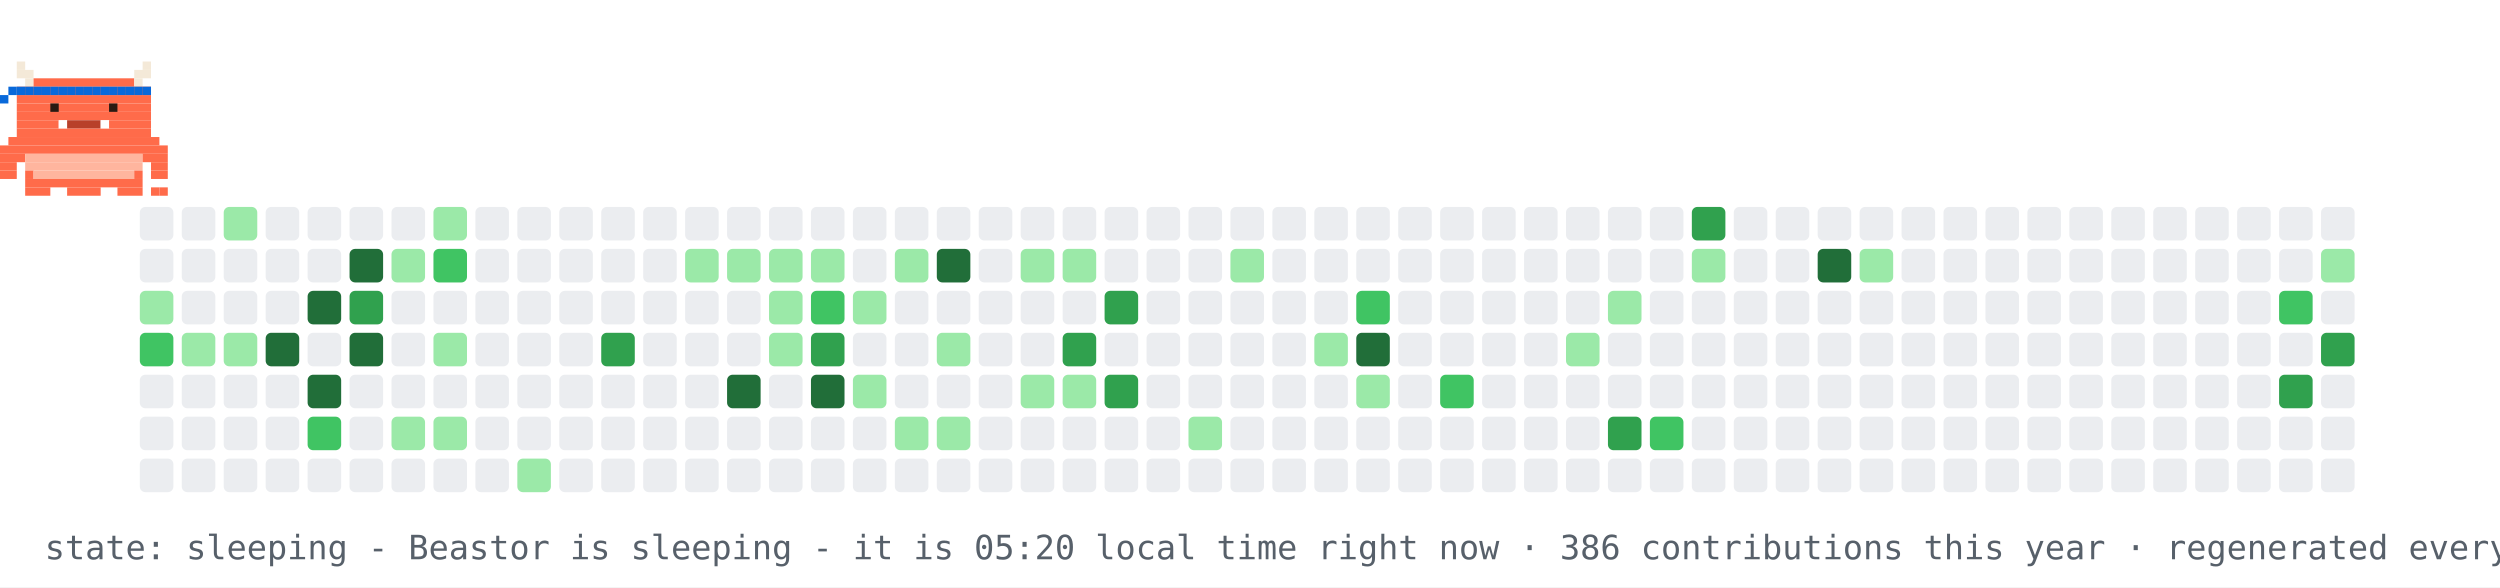
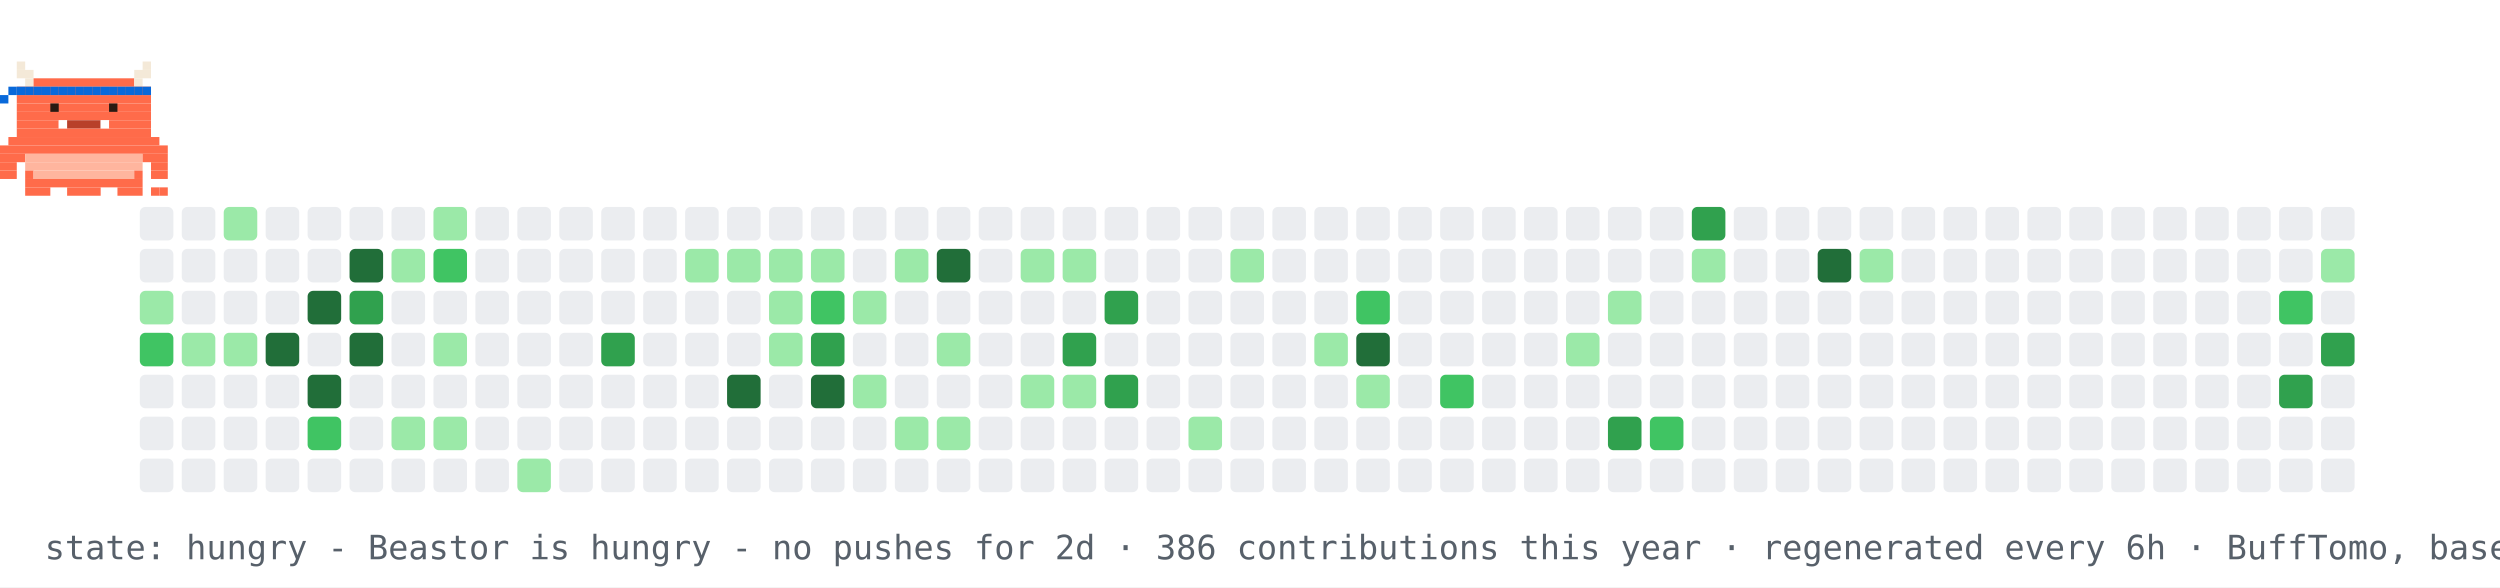
- <svg xmlns="http://www.w3.org/2000/svg" width="894" height="210" viewBox="0 0 894 210" role="img" aria-label="contribution graph Beastor: sleeping">
+ <svg xmlns="http://www.w3.org/2000/svg" width="894" height="210" viewBox="0 0 894 210" role="img" aria-label="contribution graph Beastor: hungry">
  <rect width="894" height="210" fill="#ffffff" />
  <rect x="50" y="74" width="12" height="12" rx="2" fill="#ebedf0" />
  <rect x="50" y="89" width="12" height="12" rx="2" fill="#ebedf0" />
  <rect x="50" y="104" width="12" height="12" rx="2" fill="#9be9a8" />
  <rect x="50" y="119" width="12" height="12" rx="2" fill="#40c463" />
  <rect x="50" y="134" width="12" height="12" rx="2" fill="#ebedf0" />
  <rect x="50" y="149" width="12" height="12" rx="2" fill="#ebedf0" />
  <rect x="50" y="164" width="12" height="12" rx="2" fill="#ebedf0" />
  <rect x="65" y="74" width="12" height="12" rx="2" fill="#ebedf0" />
  <rect x="65" y="89" width="12" height="12" rx="2" fill="#ebedf0" />
  <rect x="65" y="104" width="12" height="12" rx="2" fill="#ebedf0" />
  <rect x="65" y="119" width="12" height="12" rx="2" fill="#9be9a8" />
  <rect x="65" y="134" width="12" height="12" rx="2" fill="#ebedf0" />
  <rect x="65" y="149" width="12" height="12" rx="2" fill="#ebedf0" />
  <rect x="65" y="164" width="12" height="12" rx="2" fill="#ebedf0" />
  <rect x="80" y="74" width="12" height="12" rx="2" fill="#9be9a8" />
  <rect x="80" y="89" width="12" height="12" rx="2" fill="#ebedf0" />
  <rect x="80" y="104" width="12" height="12" rx="2" fill="#ebedf0" />
  <rect x="80" y="119" width="12" height="12" rx="2" fill="#9be9a8" />
  <rect x="80" y="134" width="12" height="12" rx="2" fill="#ebedf0" />
  <rect x="80" y="149" width="12" height="12" rx="2" fill="#ebedf0" />
  <rect x="80" y="164" width="12" height="12" rx="2" fill="#ebedf0" />
  <rect x="95" y="74" width="12" height="12" rx="2" fill="#ebedf0" />
  <rect x="95" y="89" width="12" height="12" rx="2" fill="#ebedf0" />
  <rect x="95" y="104" width="12" height="12" rx="2" fill="#ebedf0" />
  <rect x="95" y="119" width="12" height="12" rx="2" fill="#216e39" />
  <rect x="95" y="134" width="12" height="12" rx="2" fill="#ebedf0" />
  <rect x="95" y="149" width="12" height="12" rx="2" fill="#ebedf0" />
  <rect x="95" y="164" width="12" height="12" rx="2" fill="#ebedf0" />
  <rect x="110" y="74" width="12" height="12" rx="2" fill="#ebedf0" />
  <rect x="110" y="89" width="12" height="12" rx="2" fill="#ebedf0" />
  <rect x="110" y="104" width="12" height="12" rx="2" fill="#216e39" />
  <rect x="110" y="119" width="12" height="12" rx="2" fill="#ebedf0" />
  <rect x="110" y="134" width="12" height="12" rx="2" fill="#216e39" />
  <rect x="110" y="149" width="12" height="12" rx="2" fill="#40c463" />
  <rect x="110" y="164" width="12" height="12" rx="2" fill="#ebedf0" />
  <rect x="125" y="74" width="12" height="12" rx="2" fill="#ebedf0" />
  <rect x="125" y="89" width="12" height="12" rx="2" fill="#216e39" />
  <rect x="125" y="104" width="12" height="12" rx="2" fill="#30a14e" />
  <rect x="125" y="119" width="12" height="12" rx="2" fill="#216e39" />
  <rect x="125" y="134" width="12" height="12" rx="2" fill="#ebedf0" />
  <rect x="125" y="149" width="12" height="12" rx="2" fill="#ebedf0" />
  <rect x="125" y="164" width="12" height="12" rx="2" fill="#ebedf0" />
  <rect x="140" y="74" width="12" height="12" rx="2" fill="#ebedf0" />
  <rect x="140" y="89" width="12" height="12" rx="2" fill="#9be9a8" />
  <rect x="140" y="104" width="12" height="12" rx="2" fill="#ebedf0" />
  <rect x="140" y="119" width="12" height="12" rx="2" fill="#ebedf0" />
  <rect x="140" y="134" width="12" height="12" rx="2" fill="#ebedf0" />
  <rect x="140" y="149" width="12" height="12" rx="2" fill="#9be9a8" />
  <rect x="140" y="164" width="12" height="12" rx="2" fill="#ebedf0" />
  <rect x="155" y="74" width="12" height="12" rx="2" fill="#9be9a8" />
  <rect x="155" y="89" width="12" height="12" rx="2" fill="#40c463" />
  <rect x="155" y="104" width="12" height="12" rx="2" fill="#ebedf0" />
  <rect x="155" y="119" width="12" height="12" rx="2" fill="#9be9a8" />
  <rect x="155" y="134" width="12" height="12" rx="2" fill="#ebedf0" />
  <rect x="155" y="149" width="12" height="12" rx="2" fill="#9be9a8" />
  <rect x="155" y="164" width="12" height="12" rx="2" fill="#ebedf0" />
  <rect x="170" y="74" width="12" height="12" rx="2" fill="#ebedf0" />
  <rect x="170" y="89" width="12" height="12" rx="2" fill="#ebedf0" />
  <rect x="170" y="104" width="12" height="12" rx="2" fill="#ebedf0" />
  <rect x="170" y="119" width="12" height="12" rx="2" fill="#ebedf0" />
  <rect x="170" y="134" width="12" height="12" rx="2" fill="#ebedf0" />
  <rect x="170" y="149" width="12" height="12" rx="2" fill="#ebedf0" />
  <rect x="170" y="164" width="12" height="12" rx="2" fill="#ebedf0" />
  <rect x="185" y="74" width="12" height="12" rx="2" fill="#ebedf0" />
  <rect x="185" y="89" width="12" height="12" rx="2" fill="#ebedf0" />
  <rect x="185" y="104" width="12" height="12" rx="2" fill="#ebedf0" />
  <rect x="185" y="119" width="12" height="12" rx="2" fill="#ebedf0" />
  <rect x="185" y="134" width="12" height="12" rx="2" fill="#ebedf0" />
  <rect x="185" y="149" width="12" height="12" rx="2" fill="#ebedf0" />
  <rect x="185" y="164" width="12" height="12" rx="2" fill="#9be9a8" />
  <rect x="200" y="74" width="12" height="12" rx="2" fill="#ebedf0" />
  <rect x="200" y="89" width="12" height="12" rx="2" fill="#ebedf0" />
  <rect x="200" y="104" width="12" height="12" rx="2" fill="#ebedf0" />
  <rect x="200" y="119" width="12" height="12" rx="2" fill="#ebedf0" />
  <rect x="200" y="134" width="12" height="12" rx="2" fill="#ebedf0" />
  <rect x="200" y="149" width="12" height="12" rx="2" fill="#ebedf0" />
  <rect x="200" y="164" width="12" height="12" rx="2" fill="#ebedf0" />
  <rect x="215" y="74" width="12" height="12" rx="2" fill="#ebedf0" />
  <rect x="215" y="89" width="12" height="12" rx="2" fill="#ebedf0" />
  <rect x="215" y="104" width="12" height="12" rx="2" fill="#ebedf0" />
  <rect x="215" y="119" width="12" height="12" rx="2" fill="#30a14e" />
  <rect x="215" y="134" width="12" height="12" rx="2" fill="#ebedf0" />
  <rect x="215" y="149" width="12" height="12" rx="2" fill="#ebedf0" />
  <rect x="215" y="164" width="12" height="12" rx="2" fill="#ebedf0" />
  <rect x="230" y="74" width="12" height="12" rx="2" fill="#ebedf0" />
  <rect x="230" y="89" width="12" height="12" rx="2" fill="#ebedf0" />
  <rect x="230" y="104" width="12" height="12" rx="2" fill="#ebedf0" />
  <rect x="230" y="119" width="12" height="12" rx="2" fill="#ebedf0" />
  <rect x="230" y="134" width="12" height="12" rx="2" fill="#ebedf0" />
  <rect x="230" y="149" width="12" height="12" rx="2" fill="#ebedf0" />
  <rect x="230" y="164" width="12" height="12" rx="2" fill="#ebedf0" />
  <rect x="245" y="74" width="12" height="12" rx="2" fill="#ebedf0" />
  <rect x="245" y="89" width="12" height="12" rx="2" fill="#9be9a8" />
  <rect x="245" y="104" width="12" height="12" rx="2" fill="#ebedf0" />
  <rect x="245" y="119" width="12" height="12" rx="2" fill="#ebedf0" />
  <rect x="245" y="134" width="12" height="12" rx="2" fill="#ebedf0" />
  <rect x="245" y="149" width="12" height="12" rx="2" fill="#ebedf0" />
  <rect x="245" y="164" width="12" height="12" rx="2" fill="#ebedf0" />
  <rect x="260" y="74" width="12" height="12" rx="2" fill="#ebedf0" />
  <rect x="260" y="89" width="12" height="12" rx="2" fill="#9be9a8" />
  <rect x="260" y="104" width="12" height="12" rx="2" fill="#ebedf0" />
  <rect x="260" y="119" width="12" height="12" rx="2" fill="#ebedf0" />
  <rect x="260" y="134" width="12" height="12" rx="2" fill="#216e39" />
  <rect x="260" y="149" width="12" height="12" rx="2" fill="#ebedf0" />
  <rect x="260" y="164" width="12" height="12" rx="2" fill="#ebedf0" />
  <rect x="275" y="74" width="12" height="12" rx="2" fill="#ebedf0" />
  <rect x="275" y="89" width="12" height="12" rx="2" fill="#9be9a8" />
  <rect x="275" y="104" width="12" height="12" rx="2" fill="#9be9a8" />
  <rect x="275" y="119" width="12" height="12" rx="2" fill="#9be9a8" />
  <rect x="275" y="134" width="12" height="12" rx="2" fill="#ebedf0" />
  <rect x="275" y="149" width="12" height="12" rx="2" fill="#ebedf0" />
  <rect x="275" y="164" width="12" height="12" rx="2" fill="#ebedf0" />
  <rect x="290" y="74" width="12" height="12" rx="2" fill="#ebedf0" />
  <rect x="290" y="89" width="12" height="12" rx="2" fill="#9be9a8" />
  <rect x="290" y="104" width="12" height="12" rx="2" fill="#40c463" />
  <rect x="290" y="119" width="12" height="12" rx="2" fill="#30a14e" />
  <rect x="290" y="134" width="12" height="12" rx="2" fill="#216e39" />
  <rect x="290" y="149" width="12" height="12" rx="2" fill="#ebedf0" />
  <rect x="290" y="164" width="12" height="12" rx="2" fill="#ebedf0" />
  <rect x="305" y="74" width="12" height="12" rx="2" fill="#ebedf0" />
  <rect x="305" y="89" width="12" height="12" rx="2" fill="#ebedf0" />
  <rect x="305" y="104" width="12" height="12" rx="2" fill="#9be9a8" />
  <rect x="305" y="119" width="12" height="12" rx="2" fill="#ebedf0" />
  <rect x="305" y="134" width="12" height="12" rx="2" fill="#9be9a8" />
  <rect x="305" y="149" width="12" height="12" rx="2" fill="#ebedf0" />
  <rect x="305" y="164" width="12" height="12" rx="2" fill="#ebedf0" />
  <rect x="320" y="74" width="12" height="12" rx="2" fill="#ebedf0" />
  <rect x="320" y="89" width="12" height="12" rx="2" fill="#9be9a8" />
  <rect x="320" y="104" width="12" height="12" rx="2" fill="#ebedf0" />
  <rect x="320" y="119" width="12" height="12" rx="2" fill="#ebedf0" />
  <rect x="320" y="134" width="12" height="12" rx="2" fill="#ebedf0" />
  <rect x="320" y="149" width="12" height="12" rx="2" fill="#9be9a8" />
  <rect x="320" y="164" width="12" height="12" rx="2" fill="#ebedf0" />
  <rect x="335" y="74" width="12" height="12" rx="2" fill="#ebedf0" />
  <rect x="335" y="89" width="12" height="12" rx="2" fill="#216e39" />
  <rect x="335" y="104" width="12" height="12" rx="2" fill="#ebedf0" />
  <rect x="335" y="119" width="12" height="12" rx="2" fill="#9be9a8" />
  <rect x="335" y="134" width="12" height="12" rx="2" fill="#ebedf0" />
  <rect x="335" y="149" width="12" height="12" rx="2" fill="#9be9a8" />
  <rect x="335" y="164" width="12" height="12" rx="2" fill="#ebedf0" />
  <rect x="350" y="74" width="12" height="12" rx="2" fill="#ebedf0" />
  <rect x="350" y="89" width="12" height="12" rx="2" fill="#ebedf0" />
  <rect x="350" y="104" width="12" height="12" rx="2" fill="#ebedf0" />
  <rect x="350" y="119" width="12" height="12" rx="2" fill="#ebedf0" />
  <rect x="350" y="134" width="12" height="12" rx="2" fill="#ebedf0" />
  <rect x="350" y="149" width="12" height="12" rx="2" fill="#ebedf0" />
  <rect x="350" y="164" width="12" height="12" rx="2" fill="#ebedf0" />
  <rect x="365" y="74" width="12" height="12" rx="2" fill="#ebedf0" />
  <rect x="365" y="89" width="12" height="12" rx="2" fill="#9be9a8" />
  <rect x="365" y="104" width="12" height="12" rx="2" fill="#ebedf0" />
  <rect x="365" y="119" width="12" height="12" rx="2" fill="#ebedf0" />
  <rect x="365" y="134" width="12" height="12" rx="2" fill="#9be9a8" />
  <rect x="365" y="149" width="12" height="12" rx="2" fill="#ebedf0" />
  <rect x="365" y="164" width="12" height="12" rx="2" fill="#ebedf0" />
  <rect x="380" y="74" width="12" height="12" rx="2" fill="#ebedf0" />
  <rect x="380" y="89" width="12" height="12" rx="2" fill="#9be9a8" />
  <rect x="380" y="104" width="12" height="12" rx="2" fill="#ebedf0" />
  <rect x="380" y="119" width="12" height="12" rx="2" fill="#30a14e" />
  <rect x="380" y="134" width="12" height="12" rx="2" fill="#9be9a8" />
  <rect x="380" y="149" width="12" height="12" rx="2" fill="#ebedf0" />
  <rect x="380" y="164" width="12" height="12" rx="2" fill="#ebedf0" />
  <rect x="395" y="74" width="12" height="12" rx="2" fill="#ebedf0" />
  <rect x="395" y="89" width="12" height="12" rx="2" fill="#ebedf0" />
  <rect x="395" y="104" width="12" height="12" rx="2" fill="#30a14e" />
  <rect x="395" y="119" width="12" height="12" rx="2" fill="#ebedf0" />
  <rect x="395" y="134" width="12" height="12" rx="2" fill="#30a14e" />
  <rect x="395" y="149" width="12" height="12" rx="2" fill="#ebedf0" />
  <rect x="395" y="164" width="12" height="12" rx="2" fill="#ebedf0" />
  <rect x="410" y="74" width="12" height="12" rx="2" fill="#ebedf0" />
  <rect x="410" y="89" width="12" height="12" rx="2" fill="#ebedf0" />
  <rect x="410" y="104" width="12" height="12" rx="2" fill="#ebedf0" />
  <rect x="410" y="119" width="12" height="12" rx="2" fill="#ebedf0" />
  <rect x="410" y="134" width="12" height="12" rx="2" fill="#ebedf0" />
  <rect x="410" y="149" width="12" height="12" rx="2" fill="#ebedf0" />
  <rect x="410" y="164" width="12" height="12" rx="2" fill="#ebedf0" />
  <rect x="425" y="74" width="12" height="12" rx="2" fill="#ebedf0" />
  <rect x="425" y="89" width="12" height="12" rx="2" fill="#ebedf0" />
  <rect x="425" y="104" width="12" height="12" rx="2" fill="#ebedf0" />
  <rect x="425" y="119" width="12" height="12" rx="2" fill="#ebedf0" />
  <rect x="425" y="134" width="12" height="12" rx="2" fill="#ebedf0" />
  <rect x="425" y="149" width="12" height="12" rx="2" fill="#9be9a8" />
  <rect x="425" y="164" width="12" height="12" rx="2" fill="#ebedf0" />
  <rect x="440" y="74" width="12" height="12" rx="2" fill="#ebedf0" />
  <rect x="440" y="89" width="12" height="12" rx="2" fill="#9be9a8" />
  <rect x="440" y="104" width="12" height="12" rx="2" fill="#ebedf0" />
  <rect x="440" y="119" width="12" height="12" rx="2" fill="#ebedf0" />
  <rect x="440" y="134" width="12" height="12" rx="2" fill="#ebedf0" />
  <rect x="440" y="149" width="12" height="12" rx="2" fill="#ebedf0" />
  <rect x="440" y="164" width="12" height="12" rx="2" fill="#ebedf0" />
  <rect x="455" y="74" width="12" height="12" rx="2" fill="#ebedf0" />
  <rect x="455" y="89" width="12" height="12" rx="2" fill="#ebedf0" />
  <rect x="455" y="104" width="12" height="12" rx="2" fill="#ebedf0" />
  <rect x="455" y="119" width="12" height="12" rx="2" fill="#ebedf0" />
  <rect x="455" y="134" width="12" height="12" rx="2" fill="#ebedf0" />
  <rect x="455" y="149" width="12" height="12" rx="2" fill="#ebedf0" />
  <rect x="455" y="164" width="12" height="12" rx="2" fill="#ebedf0" />
  <rect x="470" y="74" width="12" height="12" rx="2" fill="#ebedf0" />
  <rect x="470" y="89" width="12" height="12" rx="2" fill="#ebedf0" />
  <rect x="470" y="104" width="12" height="12" rx="2" fill="#ebedf0" />
  <rect x="470" y="119" width="12" height="12" rx="2" fill="#9be9a8" />
  <rect x="470" y="134" width="12" height="12" rx="2" fill="#ebedf0" />
  <rect x="470" y="149" width="12" height="12" rx="2" fill="#ebedf0" />
  <rect x="470" y="164" width="12" height="12" rx="2" fill="#ebedf0" />
  <rect x="485" y="74" width="12" height="12" rx="2" fill="#ebedf0" />
  <rect x="485" y="89" width="12" height="12" rx="2" fill="#ebedf0" />
  <rect x="485" y="104" width="12" height="12" rx="2" fill="#40c463" />
  <rect x="485" y="119" width="12" height="12" rx="2" fill="#216e39" />
  <rect x="485" y="134" width="12" height="12" rx="2" fill="#9be9a8" />
  <rect x="485" y="149" width="12" height="12" rx="2" fill="#ebedf0" />
  <rect x="485" y="164" width="12" height="12" rx="2" fill="#ebedf0" />
  <rect x="500" y="74" width="12" height="12" rx="2" fill="#ebedf0" />
  <rect x="500" y="89" width="12" height="12" rx="2" fill="#ebedf0" />
  <rect x="500" y="104" width="12" height="12" rx="2" fill="#ebedf0" />
  <rect x="500" y="119" width="12" height="12" rx="2" fill="#ebedf0" />
  <rect x="500" y="134" width="12" height="12" rx="2" fill="#ebedf0" />
  <rect x="500" y="149" width="12" height="12" rx="2" fill="#ebedf0" />
  <rect x="500" y="164" width="12" height="12" rx="2" fill="#ebedf0" />
  <rect x="515" y="74" width="12" height="12" rx="2" fill="#ebedf0" />
  <rect x="515" y="89" width="12" height="12" rx="2" fill="#ebedf0" />
  <rect x="515" y="104" width="12" height="12" rx="2" fill="#ebedf0" />
  <rect x="515" y="119" width="12" height="12" rx="2" fill="#ebedf0" />
  <rect x="515" y="134" width="12" height="12" rx="2" fill="#40c463" />
  <rect x="515" y="149" width="12" height="12" rx="2" fill="#ebedf0" />
  <rect x="515" y="164" width="12" height="12" rx="2" fill="#ebedf0" />
  <rect x="530" y="74" width="12" height="12" rx="2" fill="#ebedf0" />
  <rect x="530" y="89" width="12" height="12" rx="2" fill="#ebedf0" />
  <rect x="530" y="104" width="12" height="12" rx="2" fill="#ebedf0" />
  <rect x="530" y="119" width="12" height="12" rx="2" fill="#ebedf0" />
  <rect x="530" y="134" width="12" height="12" rx="2" fill="#ebedf0" />
  <rect x="530" y="149" width="12" height="12" rx="2" fill="#ebedf0" />
  <rect x="530" y="164" width="12" height="12" rx="2" fill="#ebedf0" />
  <rect x="545" y="74" width="12" height="12" rx="2" fill="#ebedf0" />
  <rect x="545" y="89" width="12" height="12" rx="2" fill="#ebedf0" />
  <rect x="545" y="104" width="12" height="12" rx="2" fill="#ebedf0" />
  <rect x="545" y="119" width="12" height="12" rx="2" fill="#ebedf0" />
  <rect x="545" y="134" width="12" height="12" rx="2" fill="#ebedf0" />
  <rect x="545" y="149" width="12" height="12" rx="2" fill="#ebedf0" />
  <rect x="545" y="164" width="12" height="12" rx="2" fill="#ebedf0" />
  <rect x="560" y="74" width="12" height="12" rx="2" fill="#ebedf0" />
  <rect x="560" y="89" width="12" height="12" rx="2" fill="#ebedf0" />
  <rect x="560" y="104" width="12" height="12" rx="2" fill="#ebedf0" />
  <rect x="560" y="119" width="12" height="12" rx="2" fill="#9be9a8" />
  <rect x="560" y="134" width="12" height="12" rx="2" fill="#ebedf0" />
  <rect x="560" y="149" width="12" height="12" rx="2" fill="#ebedf0" />
  <rect x="560" y="164" width="12" height="12" rx="2" fill="#ebedf0" />
  <rect x="575" y="74" width="12" height="12" rx="2" fill="#ebedf0" />
  <rect x="575" y="89" width="12" height="12" rx="2" fill="#ebedf0" />
  <rect x="575" y="104" width="12" height="12" rx="2" fill="#9be9a8" />
  <rect x="575" y="119" width="12" height="12" rx="2" fill="#ebedf0" />
  <rect x="575" y="134" width="12" height="12" rx="2" fill="#ebedf0" />
  <rect x="575" y="149" width="12" height="12" rx="2" fill="#30a14e" />
  <rect x="575" y="164" width="12" height="12" rx="2" fill="#ebedf0" />
  <rect x="590" y="74" width="12" height="12" rx="2" fill="#ebedf0" />
  <rect x="590" y="89" width="12" height="12" rx="2" fill="#ebedf0" />
  <rect x="590" y="104" width="12" height="12" rx="2" fill="#ebedf0" />
  <rect x="590" y="119" width="12" height="12" rx="2" fill="#ebedf0" />
  <rect x="590" y="134" width="12" height="12" rx="2" fill="#ebedf0" />
  <rect x="590" y="149" width="12" height="12" rx="2" fill="#40c463" />
  <rect x="590" y="164" width="12" height="12" rx="2" fill="#ebedf0" />
  <rect x="605" y="74" width="12" height="12" rx="2" fill="#30a14e" />
  <rect x="605" y="89" width="12" height="12" rx="2" fill="#9be9a8" />
  <rect x="605" y="104" width="12" height="12" rx="2" fill="#ebedf0" />
  <rect x="605" y="119" width="12" height="12" rx="2" fill="#ebedf0" />
  <rect x="605" y="134" width="12" height="12" rx="2" fill="#ebedf0" />
  <rect x="605" y="149" width="12" height="12" rx="2" fill="#ebedf0" />
  <rect x="605" y="164" width="12" height="12" rx="2" fill="#ebedf0" />
  <rect x="620" y="74" width="12" height="12" rx="2" fill="#ebedf0" />
  <rect x="620" y="89" width="12" height="12" rx="2" fill="#ebedf0" />
  <rect x="620" y="104" width="12" height="12" rx="2" fill="#ebedf0" />
  <rect x="620" y="119" width="12" height="12" rx="2" fill="#ebedf0" />
  <rect x="620" y="134" width="12" height="12" rx="2" fill="#ebedf0" />
  <rect x="620" y="149" width="12" height="12" rx="2" fill="#ebedf0" />
  <rect x="620" y="164" width="12" height="12" rx="2" fill="#ebedf0" />
  <rect x="635" y="74" width="12" height="12" rx="2" fill="#ebedf0" />
  <rect x="635" y="89" width="12" height="12" rx="2" fill="#ebedf0" />
  <rect x="635" y="104" width="12" height="12" rx="2" fill="#ebedf0" />
  <rect x="635" y="119" width="12" height="12" rx="2" fill="#ebedf0" />
  <rect x="635" y="134" width="12" height="12" rx="2" fill="#ebedf0" />
  <rect x="635" y="149" width="12" height="12" rx="2" fill="#ebedf0" />
  <rect x="635" y="164" width="12" height="12" rx="2" fill="#ebedf0" />
  <rect x="650" y="74" width="12" height="12" rx="2" fill="#ebedf0" />
  <rect x="650" y="89" width="12" height="12" rx="2" fill="#216e39" />
  <rect x="650" y="104" width="12" height="12" rx="2" fill="#ebedf0" />
  <rect x="650" y="119" width="12" height="12" rx="2" fill="#ebedf0" />
  <rect x="650" y="134" width="12" height="12" rx="2" fill="#ebedf0" />
  <rect x="650" y="149" width="12" height="12" rx="2" fill="#ebedf0" />
  <rect x="650" y="164" width="12" height="12" rx="2" fill="#ebedf0" />
  <rect x="665" y="74" width="12" height="12" rx="2" fill="#ebedf0" />
  <rect x="665" y="89" width="12" height="12" rx="2" fill="#9be9a8" />
  <rect x="665" y="104" width="12" height="12" rx="2" fill="#ebedf0" />
  <rect x="665" y="119" width="12" height="12" rx="2" fill="#ebedf0" />
  <rect x="665" y="134" width="12" height="12" rx="2" fill="#ebedf0" />
  <rect x="665" y="149" width="12" height="12" rx="2" fill="#ebedf0" />
  <rect x="665" y="164" width="12" height="12" rx="2" fill="#ebedf0" />
  <rect x="680" y="74" width="12" height="12" rx="2" fill="#ebedf0" />
  <rect x="680" y="89" width="12" height="12" rx="2" fill="#ebedf0" />
  <rect x="680" y="104" width="12" height="12" rx="2" fill="#ebedf0" />
  <rect x="680" y="119" width="12" height="12" rx="2" fill="#ebedf0" />
  <rect x="680" y="134" width="12" height="12" rx="2" fill="#ebedf0" />
  <rect x="680" y="149" width="12" height="12" rx="2" fill="#ebedf0" />
  <rect x="680" y="164" width="12" height="12" rx="2" fill="#ebedf0" />
  <rect x="695" y="74" width="12" height="12" rx="2" fill="#ebedf0" />
  <rect x="695" y="89" width="12" height="12" rx="2" fill="#ebedf0" />
  <rect x="695" y="104" width="12" height="12" rx="2" fill="#ebedf0" />
  <rect x="695" y="119" width="12" height="12" rx="2" fill="#ebedf0" />
  <rect x="695" y="134" width="12" height="12" rx="2" fill="#ebedf0" />
  <rect x="695" y="149" width="12" height="12" rx="2" fill="#ebedf0" />
  <rect x="695" y="164" width="12" height="12" rx="2" fill="#ebedf0" />
  <rect x="710" y="74" width="12" height="12" rx="2" fill="#ebedf0" />
  <rect x="710" y="89" width="12" height="12" rx="2" fill="#ebedf0" />
  <rect x="710" y="104" width="12" height="12" rx="2" fill="#ebedf0" />
  <rect x="710" y="119" width="12" height="12" rx="2" fill="#ebedf0" />
  <rect x="710" y="134" width="12" height="12" rx="2" fill="#ebedf0" />
  <rect x="710" y="149" width="12" height="12" rx="2" fill="#ebedf0" />
  <rect x="710" y="164" width="12" height="12" rx="2" fill="#ebedf0" />
  <rect x="725" y="74" width="12" height="12" rx="2" fill="#ebedf0" />
  <rect x="725" y="89" width="12" height="12" rx="2" fill="#ebedf0" />
  <rect x="725" y="104" width="12" height="12" rx="2" fill="#ebedf0" />
  <rect x="725" y="119" width="12" height="12" rx="2" fill="#ebedf0" />
  <rect x="725" y="134" width="12" height="12" rx="2" fill="#ebedf0" />
  <rect x="725" y="149" width="12" height="12" rx="2" fill="#ebedf0" />
  <rect x="725" y="164" width="12" height="12" rx="2" fill="#ebedf0" />
  <rect x="740" y="74" width="12" height="12" rx="2" fill="#ebedf0" />
  <rect x="740" y="89" width="12" height="12" rx="2" fill="#ebedf0" />
  <rect x="740" y="104" width="12" height="12" rx="2" fill="#ebedf0" />
  <rect x="740" y="119" width="12" height="12" rx="2" fill="#ebedf0" />
  <rect x="740" y="134" width="12" height="12" rx="2" fill="#ebedf0" />
  <rect x="740" y="149" width="12" height="12" rx="2" fill="#ebedf0" />
  <rect x="740" y="164" width="12" height="12" rx="2" fill="#ebedf0" />
  <rect x="755" y="74" width="12" height="12" rx="2" fill="#ebedf0" />
  <rect x="755" y="89" width="12" height="12" rx="2" fill="#ebedf0" />
  <rect x="755" y="104" width="12" height="12" rx="2" fill="#ebedf0" />
  <rect x="755" y="119" width="12" height="12" rx="2" fill="#ebedf0" />
  <rect x="755" y="134" width="12" height="12" rx="2" fill="#ebedf0" />
  <rect x="755" y="149" width="12" height="12" rx="2" fill="#ebedf0" />
  <rect x="755" y="164" width="12" height="12" rx="2" fill="#ebedf0" />
  <rect x="770" y="74" width="12" height="12" rx="2" fill="#ebedf0" />
  <rect x="770" y="89" width="12" height="12" rx="2" fill="#ebedf0" />
  <rect x="770" y="104" width="12" height="12" rx="2" fill="#ebedf0" />
  <rect x="770" y="119" width="12" height="12" rx="2" fill="#ebedf0" />
  <rect x="770" y="134" width="12" height="12" rx="2" fill="#ebedf0" />
  <rect x="770" y="149" width="12" height="12" rx="2" fill="#ebedf0" />
  <rect x="770" y="164" width="12" height="12" rx="2" fill="#ebedf0" />
  <rect x="785" y="74" width="12" height="12" rx="2" fill="#ebedf0" />
  <rect x="785" y="89" width="12" height="12" rx="2" fill="#ebedf0" />
  <rect x="785" y="104" width="12" height="12" rx="2" fill="#ebedf0" />
  <rect x="785" y="119" width="12" height="12" rx="2" fill="#ebedf0" />
  <rect x="785" y="134" width="12" height="12" rx="2" fill="#ebedf0" />
  <rect x="785" y="149" width="12" height="12" rx="2" fill="#ebedf0" />
  <rect x="785" y="164" width="12" height="12" rx="2" fill="#ebedf0" />
  <rect x="800" y="74" width="12" height="12" rx="2" fill="#ebedf0" />
  <rect x="800" y="89" width="12" height="12" rx="2" fill="#ebedf0" />
  <rect x="800" y="104" width="12" height="12" rx="2" fill="#ebedf0" />
  <rect x="800" y="119" width="12" height="12" rx="2" fill="#ebedf0" />
  <rect x="800" y="134" width="12" height="12" rx="2" fill="#ebedf0" />
  <rect x="800" y="149" width="12" height="12" rx="2" fill="#ebedf0" />
  <rect x="800" y="164" width="12" height="12" rx="2" fill="#ebedf0" />
  <rect x="815" y="74" width="12" height="12" rx="2" fill="#ebedf0" />
  <rect x="815" y="89" width="12" height="12" rx="2" fill="#ebedf0" />
  <rect x="815" y="104" width="12" height="12" rx="2" fill="#40c463" />
  <rect x="815" y="119" width="12" height="12" rx="2" fill="#ebedf0" />
  <rect x="815" y="134" width="12" height="12" rx="2" fill="#30a14e" />
  <rect x="815" y="149" width="12" height="12" rx="2" fill="#ebedf0" />
  <rect x="815" y="164" width="12" height="12" rx="2" fill="#ebedf0" />
  <rect x="830" y="74" width="12" height="12" rx="2" fill="#ebedf0" />
  <rect x="830" y="89" width="12" height="12" rx="2" fill="#9be9a8" />
  <rect x="830" y="104" width="12" height="12" rx="2" fill="#ebedf0" />
  <rect x="830" y="119" width="12" height="12" rx="2" fill="#30a14e" />
  <rect x="830" y="134" width="12" height="12" rx="2" fill="#ebedf0" />
  <rect x="830" y="149" width="12" height="12" rx="2" fill="#ebedf0" />
  <rect x="830" y="164" width="12" height="12" rx="2" fill="#ebedf0" />
  <g>
-     <animateTransform attributeName="transform" type="translate" values="50 0;779 0;779 0;50 0;50 0" keyTimes="0;0.45;0.5;0.95;1" dur="30s" repeatCount="indefinite" />
+     <animateTransform attributeName="transform" type="translate" values="50 0;779 0;779 0;50 0;50 0" keyTimes="0;0.45;0.5;0.95;1" dur="36s" repeatCount="indefinite" />
    <g>
      <animateTransform attributeName="transform" type="translate" values="0 0;0 -4;0 0" keyTimes="0;0.5;1" dur="0.9s" repeatCount="indefinite" />
      <rect x="6" y="22" width="3" height="3" fill="#F4E9D8" />
      <rect x="51" y="22" width="3" height="3" fill="#F4E9D8" />
      <rect x="6" y="25" width="6" height="3" fill="#F4E9D8" />
      <rect x="48" y="25" width="6" height="3" fill="#F4E9D8" />
      <rect x="9" y="28" width="3" height="3" fill="#F4E9D8" />
      <rect x="12" y="28" width="36" height="3" fill="#FF6B4A" />
      <rect x="48" y="28" width="3" height="3" fill="#F4E9D8" />
      <rect x="6" y="31" width="48" height="3" fill="#FF6B4A" />
      <rect x="6" y="34" width="48" height="3" fill="#FF6B4A" />
      <rect x="6" y="37" width="48" height="3" fill="#FF6B4A" />
      <rect x="6" y="40" width="48" height="3" fill="#FF6B4A" />
      <rect x="6" y="43" width="15" height="3" fill="#FF6B4A" />
      <rect x="21" y="43" width="3" height="3" fill="#FFFFFF" />
      <rect x="24" y="43" width="12" height="3" fill="#B8402A" />
      <rect x="36" y="43" width="3" height="3" fill="#FFFFFF" />
      <rect x="39" y="43" width="15" height="3" fill="#FF6B4A" />
      <rect x="6" y="46" width="48" height="3" fill="#FF6B4A" />
      <rect x="3" y="49" width="54" height="3" fill="#FF6B4A" />
      <rect x="0" y="52" width="60" height="3" fill="#FF6B4A" />
      <rect x="0" y="55" width="9" height="3" fill="#FF6B4A" />
      <rect x="9" y="55" width="42" height="3" fill="#FFB59E" />
      <rect x="51" y="55" width="9" height="3" fill="#FF6B4A" />
      <rect x="0" y="58" width="6" height="3" fill="#FF6B4A" />
      <rect x="9" y="58" width="42" height="3" fill="#FFB59E" />
      <rect x="54" y="58" width="6" height="3" fill="#FF6B4A" />
      <rect x="0" y="61" width="6" height="3" fill="#FF6B4A" />
      <rect x="9" y="61" width="3" height="3" fill="#FF6B4A" />
      <rect x="12" y="61" width="36" height="3" fill="#FFB59E" />
      <rect x="48" y="61" width="3" height="3" fill="#FF6B4A" />
      <rect x="54" y="61" width="6" height="3" fill="#FF6B4A" />
      <rect x="9" y="64" width="42" height="3" fill="#FF6B4A" />
      <rect x="9" y="67" width="9" height="3" fill="#FF6B4A" />
      <rect x="24" y="67" width="12" height="3" fill="#FF6B4A" />
      <rect x="42" y="67" width="9" height="3" fill="#FF6B4A" />
      <rect x="6" y="31" width="3" height="3" fill="#0969da" />
      <rect x="9" y="31" width="3" height="3" fill="#0969da" />
      <rect x="12" y="31" width="3" height="3" fill="#0969da" />
      <rect x="15" y="31" width="3" height="3" fill="#0969da" />
      <rect x="18" y="31" width="3" height="3" fill="#0969da" />
      <rect x="21" y="31" width="3" height="3" fill="#0969da" />
      <rect x="24" y="31" width="3" height="3" fill="#0969da" />
      <rect x="27" y="31" width="3" height="3" fill="#0969da" />
      <rect x="30" y="31" width="3" height="3" fill="#0969da" />
      <rect x="33" y="31" width="3" height="3" fill="#0969da" />
      <rect x="36" y="31" width="3" height="3" fill="#0969da" />
      <rect x="39" y="31" width="3" height="3" fill="#0969da" />
      <rect x="42" y="31" width="3" height="3" fill="#0969da" />
      <rect x="45" y="31" width="3" height="3" fill="#0969da" />
      <rect x="48" y="31" width="3" height="3" fill="#0969da" />
      <rect x="51" y="31" width="3" height="3" fill="#0969da" />
      <rect x="3" y="31" width="3" height="3" fill="#0969da" />
      <rect x="0" y="34" width="3" height="3" fill="#0969da" />
      <rect x="54" y="67" width="3" height="3" fill="#FF6B4A" />
      <rect x="57" y="67" width="3" height="3" fill="#FF6B4A" />
      <g>
        <animate attributeName="opacity" values="1;0;1" keyTimes="0;0.96;1" calcMode="discrete" dur="4s" repeatCount="indefinite" />
        <rect x="18" y="37" width="3" height="3" fill="#2A1A12" />
        <rect x="39" y="37" width="3" height="3" fill="#2A1A12" />
      </g>
      <g opacity="0">
        <animate attributeName="opacity" values="0;1;0" keyTimes="0;0.96;1" calcMode="discrete" dur="4s" repeatCount="indefinite" />
        <rect x="18" y="37" width="3" height="3" fill="#FF6B4A" />
        <rect x="39" y="37" width="3" height="3" fill="#FF6B4A" />
      </g>
    </g>
  </g>
-   <text x="16" y="200" font-family="monospace" font-size="12" fill="#57606a">state: sleeping - Beastor is sleeping - it is 05:20 local time right now · 386 contributions this year · regenerated every 6h · BuffTomo, based on YourTomo by prsdx</text>
+   <text x="16" y="200" font-family="monospace" font-size="12" fill="#57606a">state: hungry - Beastor is hungry - no pushes for 2d · 386 contributions this year · regenerated every 6h · BuffTomo, based on YourTomo by prsdx</text>
</svg>
